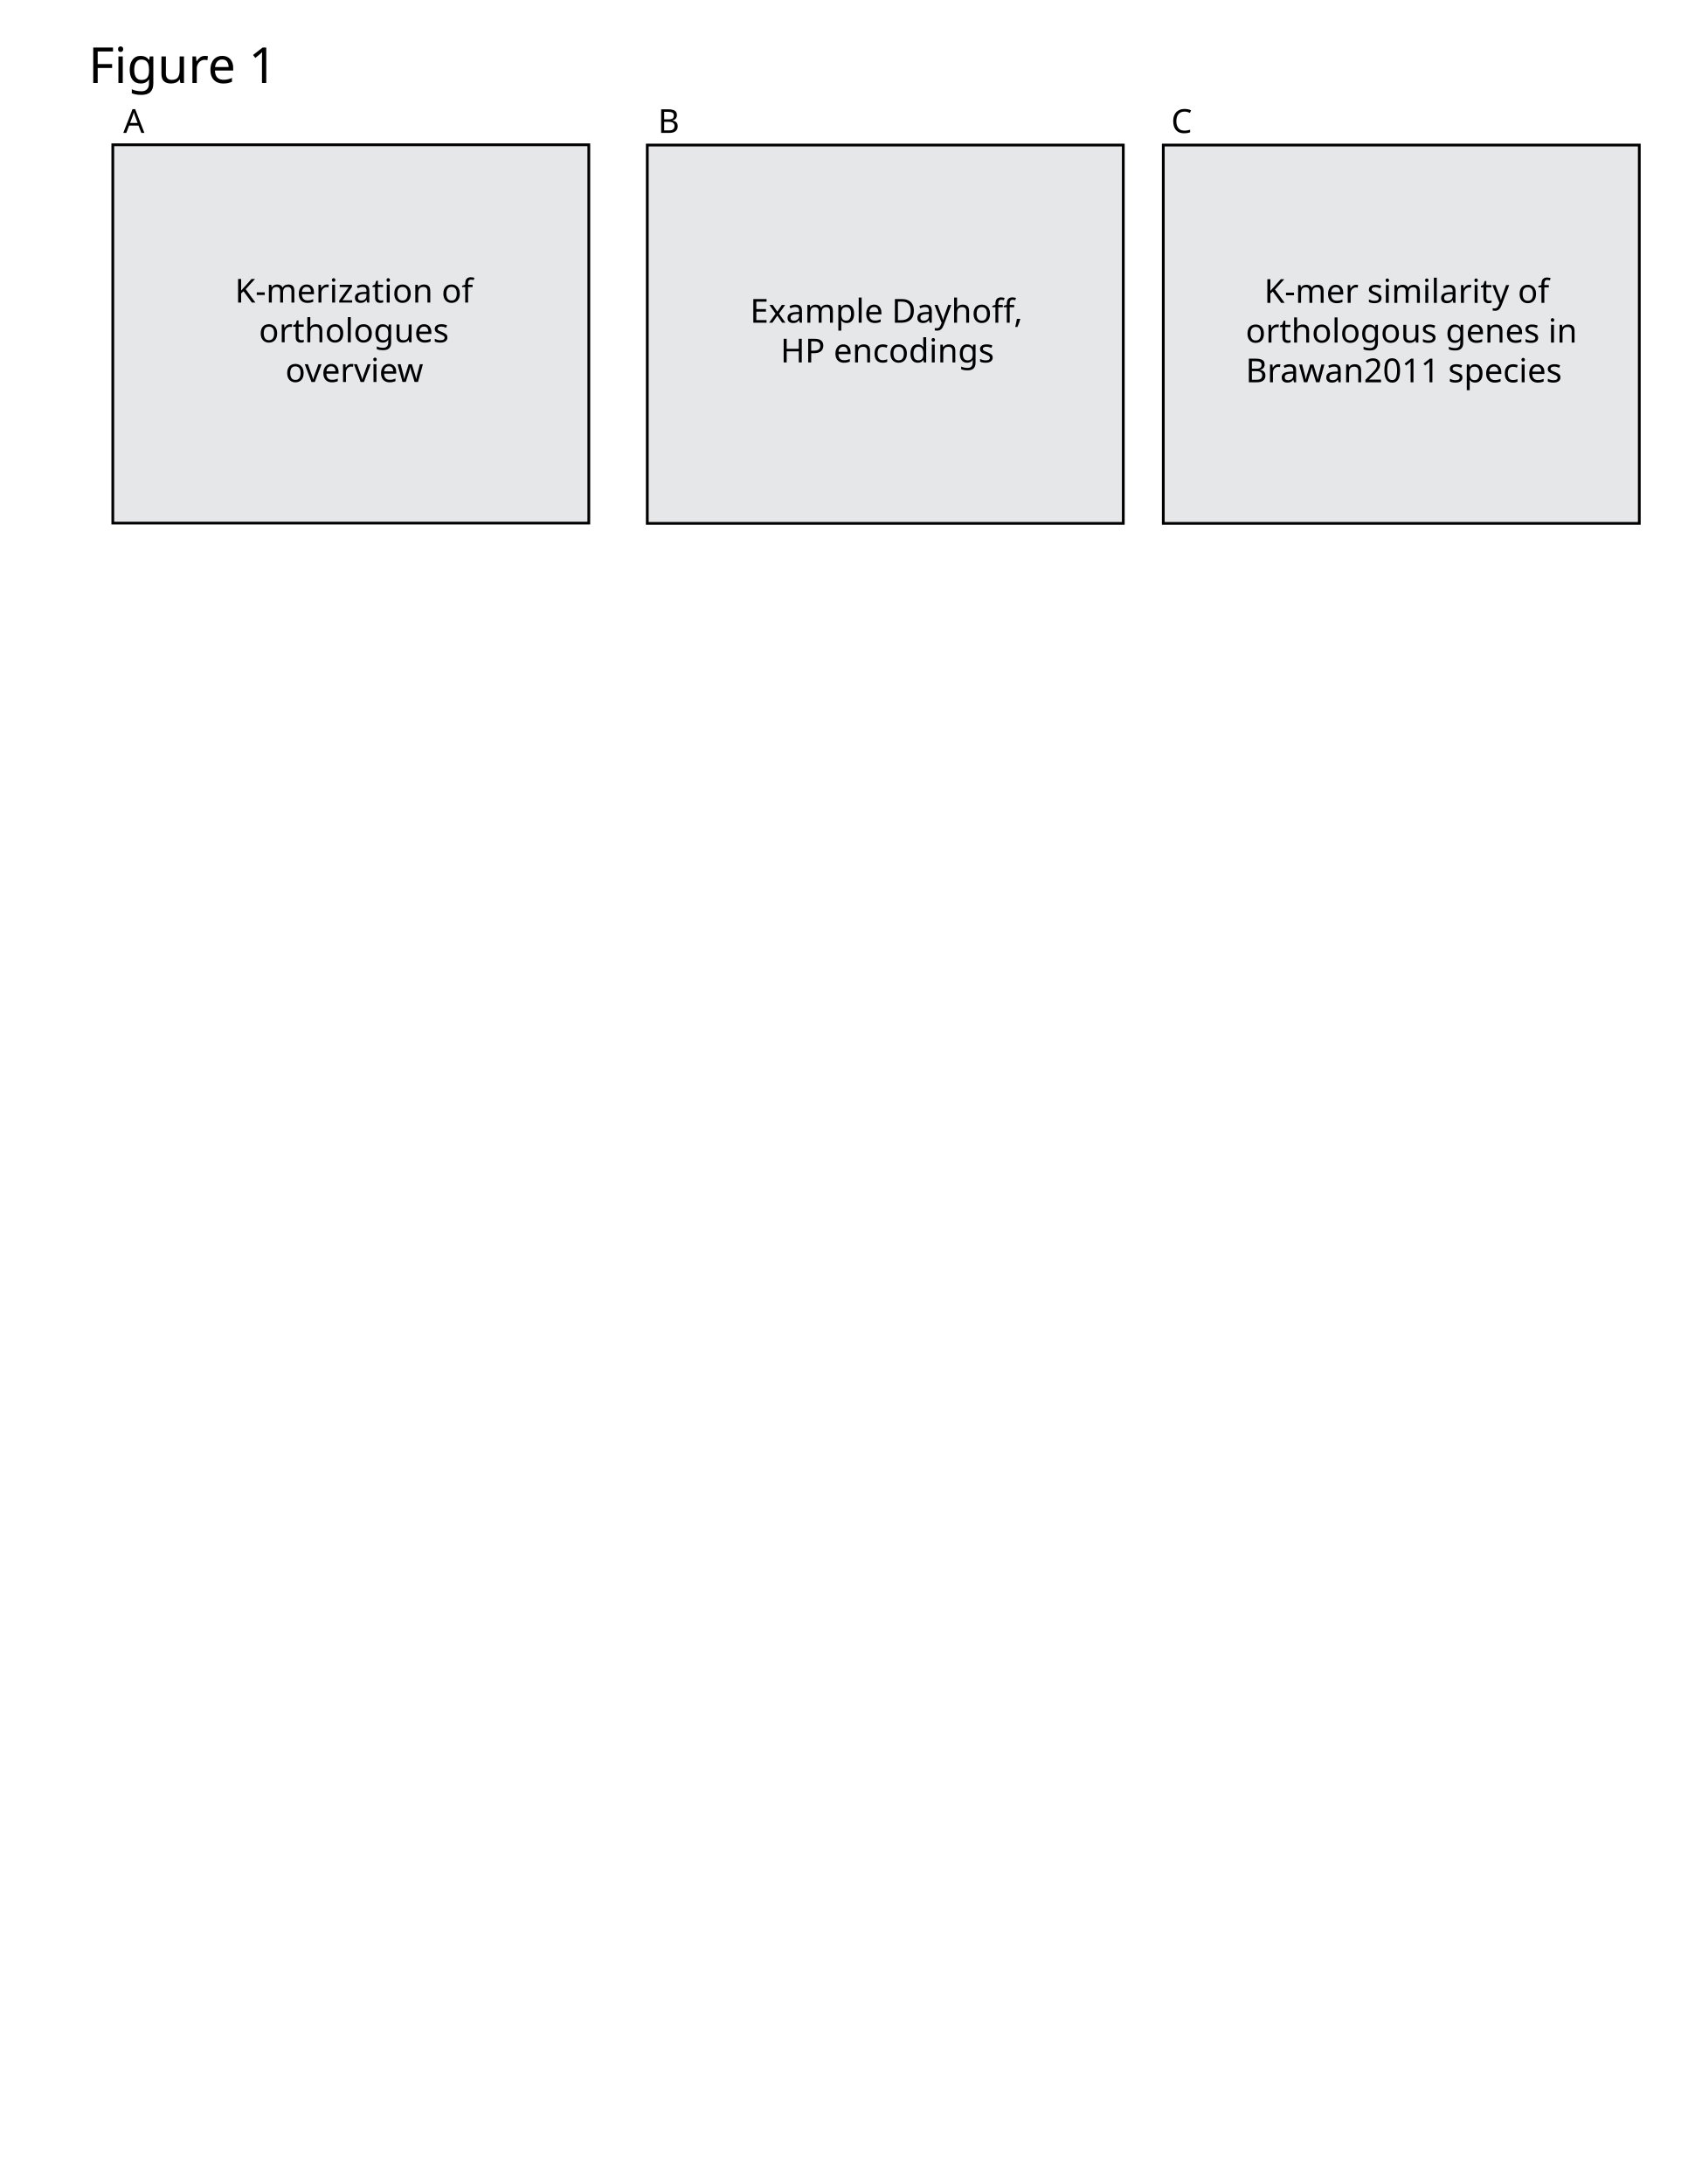
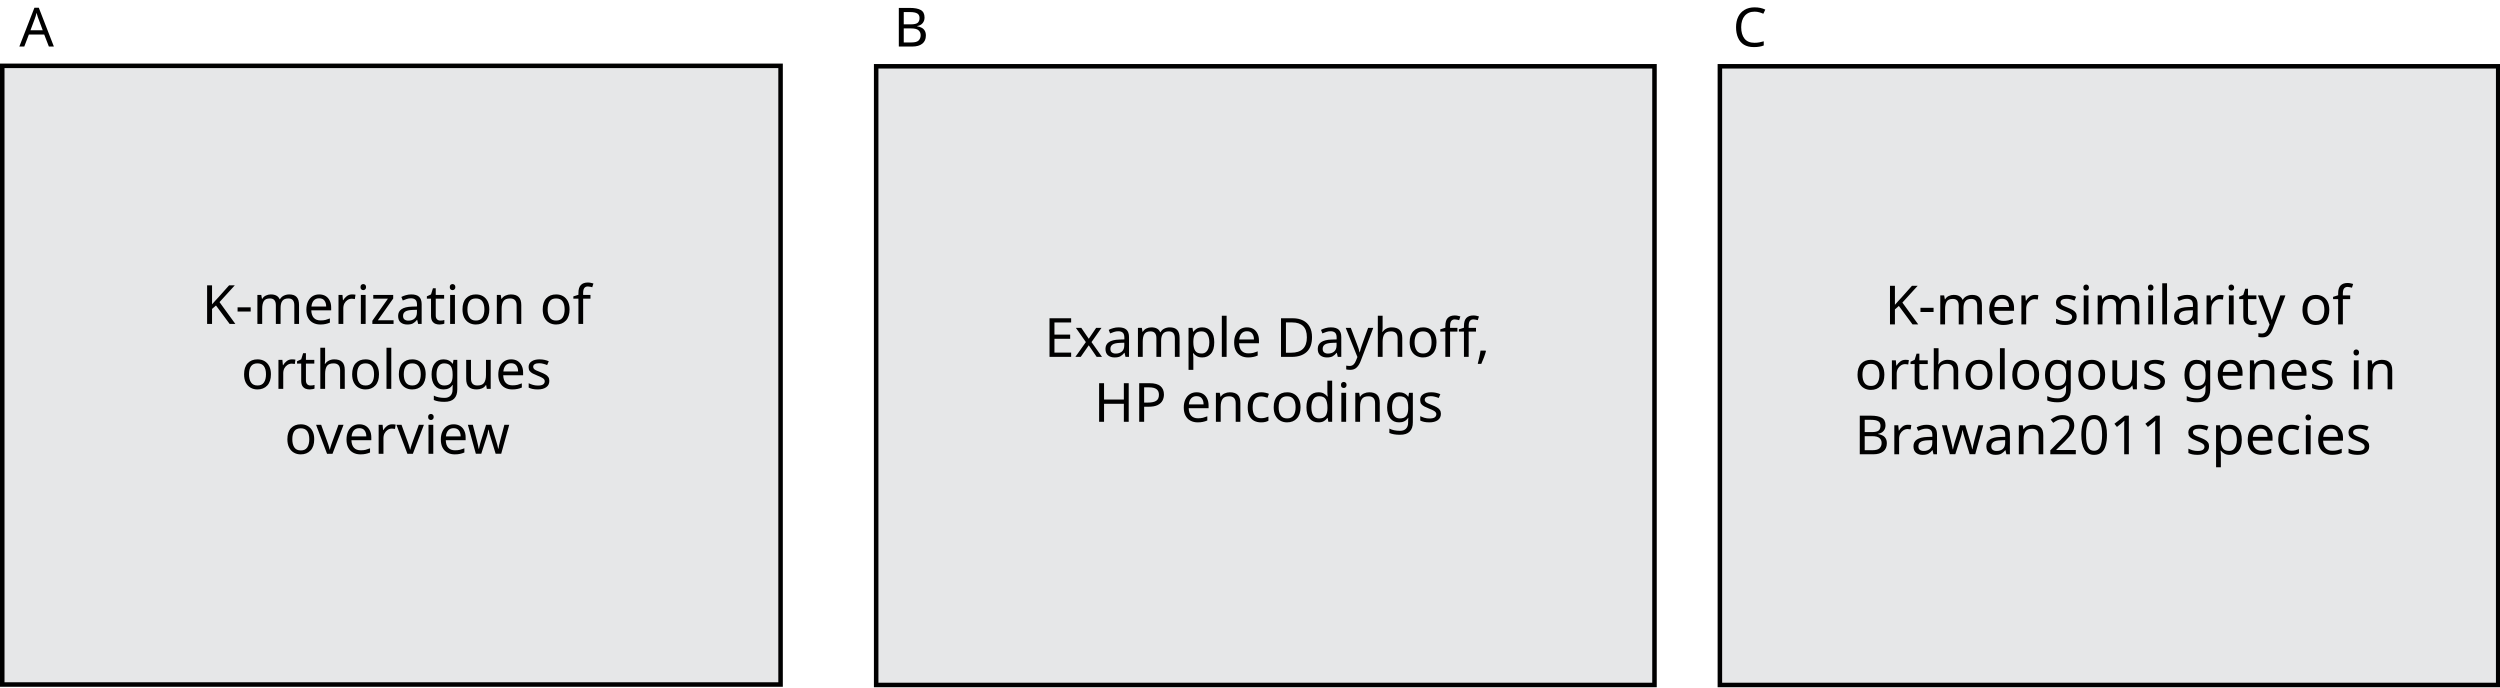
- <svg xmlns="http://www.w3.org/2000/svg" version="1.1" id="Layer_1" x="0px" y="0px" viewBox="0 0 612 792" style="enable-background:new 0 0 612 792;" xml:space="preserve">
+ <svg xmlns="http://www.w3.org/2000/svg" version="1.1" id="Layer_1" x="0px" y="0px" viewBox="0 0 554.4 152.4" style="enable-background:new 0 0 554.4 152.4;" xml:space="preserve">
  <style type="text/css">
- 	.st0{font-family:'Helvetica-Bold';}
- 	.st1{font-size:18px;}
- 	.st2{fill:#E6E7E8;stroke:#000000;stroke-miterlimit:10;}
- 	.st3{font-family:'Helvetica-Light';}
- 	.st4{font-size:12px;}
+ 	.st0{fill:#E6E7E8;stroke:#000000;stroke-miterlimit:10;}
+ 	.st1{font-family:'Helvetica-Light';}
+ 	.st2{font-size:12px;}
+ 	.st3{font-family:'Helvetica-Bold';}
</style>
-   <text transform="matrix(1 0 0 1 32.062 30.0972)" class="st0 st1">Figure 1</text>
  <g>
-     <rect x="40.9" y="52.5" class="st2" width="172.6" height="137.2" />
-     <text transform="matrix(1 0 0 1 85.1831 109.7177)">
-       <tspan x="0" y="0" class="st3 st4">K-merization of  </tspan>
-       <tspan x="8.7" y="14.4" class="st3 st4">orthologues  </tspan>
-       <tspan x="18.3" y="28.8" class="st3 st4">overview</tspan>
+     <rect x="0.5" y="14.6" class="st0" width="172.6" height="137.2" />
+     <text transform="matrix(1 0 0 1 44.7715 71.8383)">
+       <tspan x="0" y="0" class="st1 st2">K-merization of  </tspan>
+       <tspan x="8.7" y="14.4" class="st1 st2">orthologues  </tspan>
+       <tspan x="18.3" y="28.8" class="st1 st2">overview</tspan>
    </text>
  </g>
  <g>
-     <rect x="234.7" y="52.6" class="st2" width="172.6" height="137.2" />
-     <text transform="matrix(1 0 0 1 271.9957 117.0212)">
-       <tspan x="0" y="0" class="st3 st4">Example Dayhoff,  </tspan>
-       <tspan x="11" y="14.4" class="st3 st4">HP encodings</tspan>
+     <rect x="194.3" y="14.7" class="st0" width="172.6" height="137.2" />
+     <text transform="matrix(1 0 0 1 231.5841 79.1418)">
+       <tspan x="0" y="0" class="st1 st2">Example Dayhoff,  </tspan>
+       <tspan x="11" y="14.4" class="st1 st2">HP encodings</tspan>
    </text>
  </g>
  <g>
-     <rect x="421.8" y="52.6" class="st2" width="172.6" height="137.2" />
-     <text transform="matrix(1 0 0 1 458.379 109.8209)">
-       <tspan x="0" y="0" class="st3 st4">K-mer similarity of  </tspan>
-       <tspan x="-6.7" y="14.4" class="st3 st4">orthologous genes in </tspan>
-       <tspan x="-6.7" y="28.8" class="st3 st4">Brawan2011 species</tspan>
+     <rect x="381.4" y="14.7" class="st0" width="172.6" height="137.2" />
+     <text transform="matrix(1 0 0 1 417.9675 71.9415)">
+       <tspan x="0" y="0" class="st1 st2">K-mer similarity of  </tspan>
+       <tspan x="-6.7" y="14.4" class="st1 st2">orthologous genes in </tspan>
+       <tspan x="-6.7" y="28.8" class="st1 st2">Brawan2011 species</tspan>
    </text>
  </g>
-   <text transform="matrix(1 0 0 1 44.7018 48.1979)" class="st0 st4">A</text>
-   <text transform="matrix(1 0 0 1 238.5775 48.198)" class="st0 st4">B</text>
-   <text transform="matrix(1 0 0 1 424.6645 48.1977)" class="st0 st4">C</text>
+   <text transform="matrix(1 0 0 1 4.2902 10.3185)" class="st3 st2">A</text>
+   <text transform="matrix(1 0 0 1 198.166 10.3187)" class="st3 st2">B</text>
+   <text transform="matrix(1 0 0 1 384.2529 10.3183)" class="st3 st2">C</text>
</svg>
